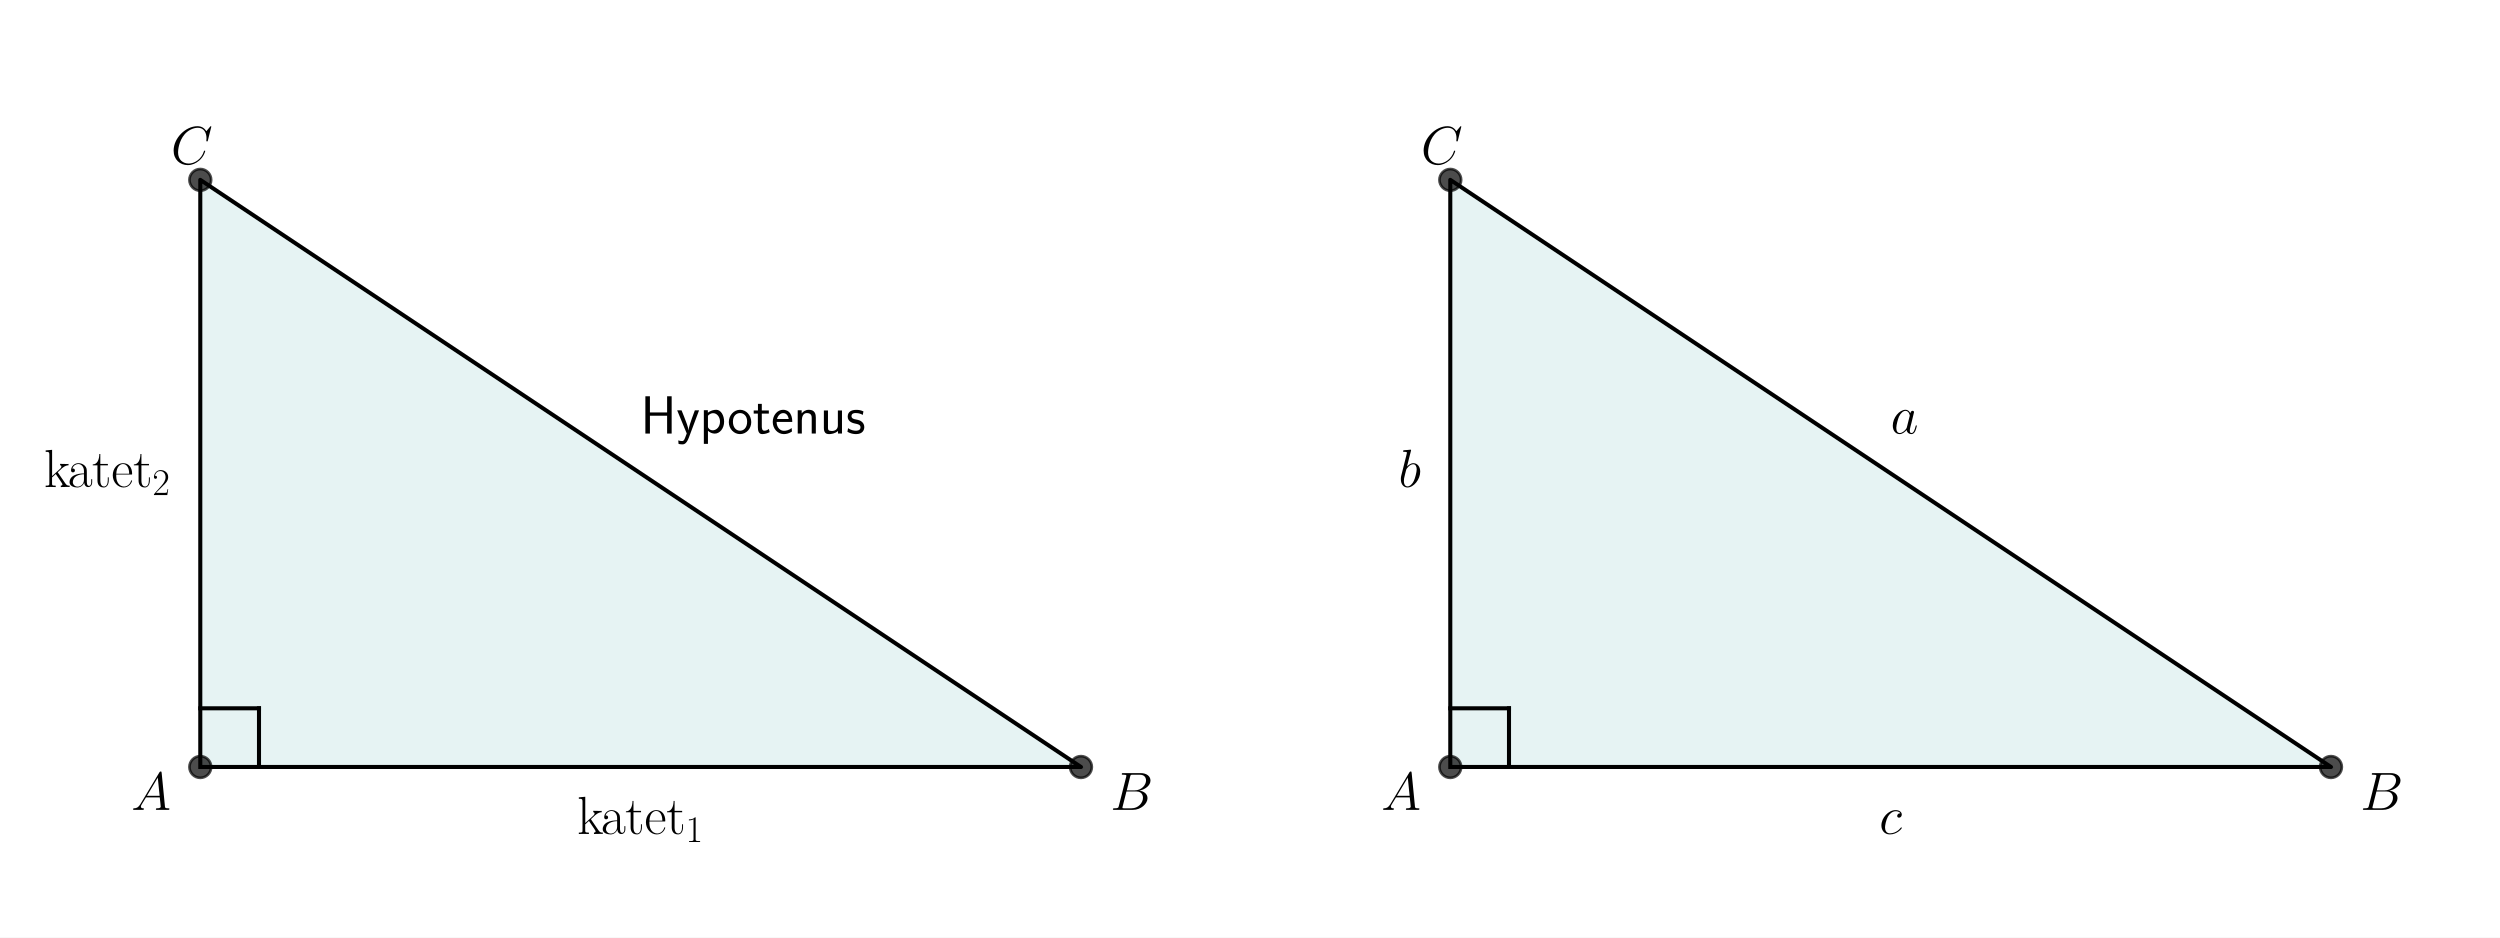
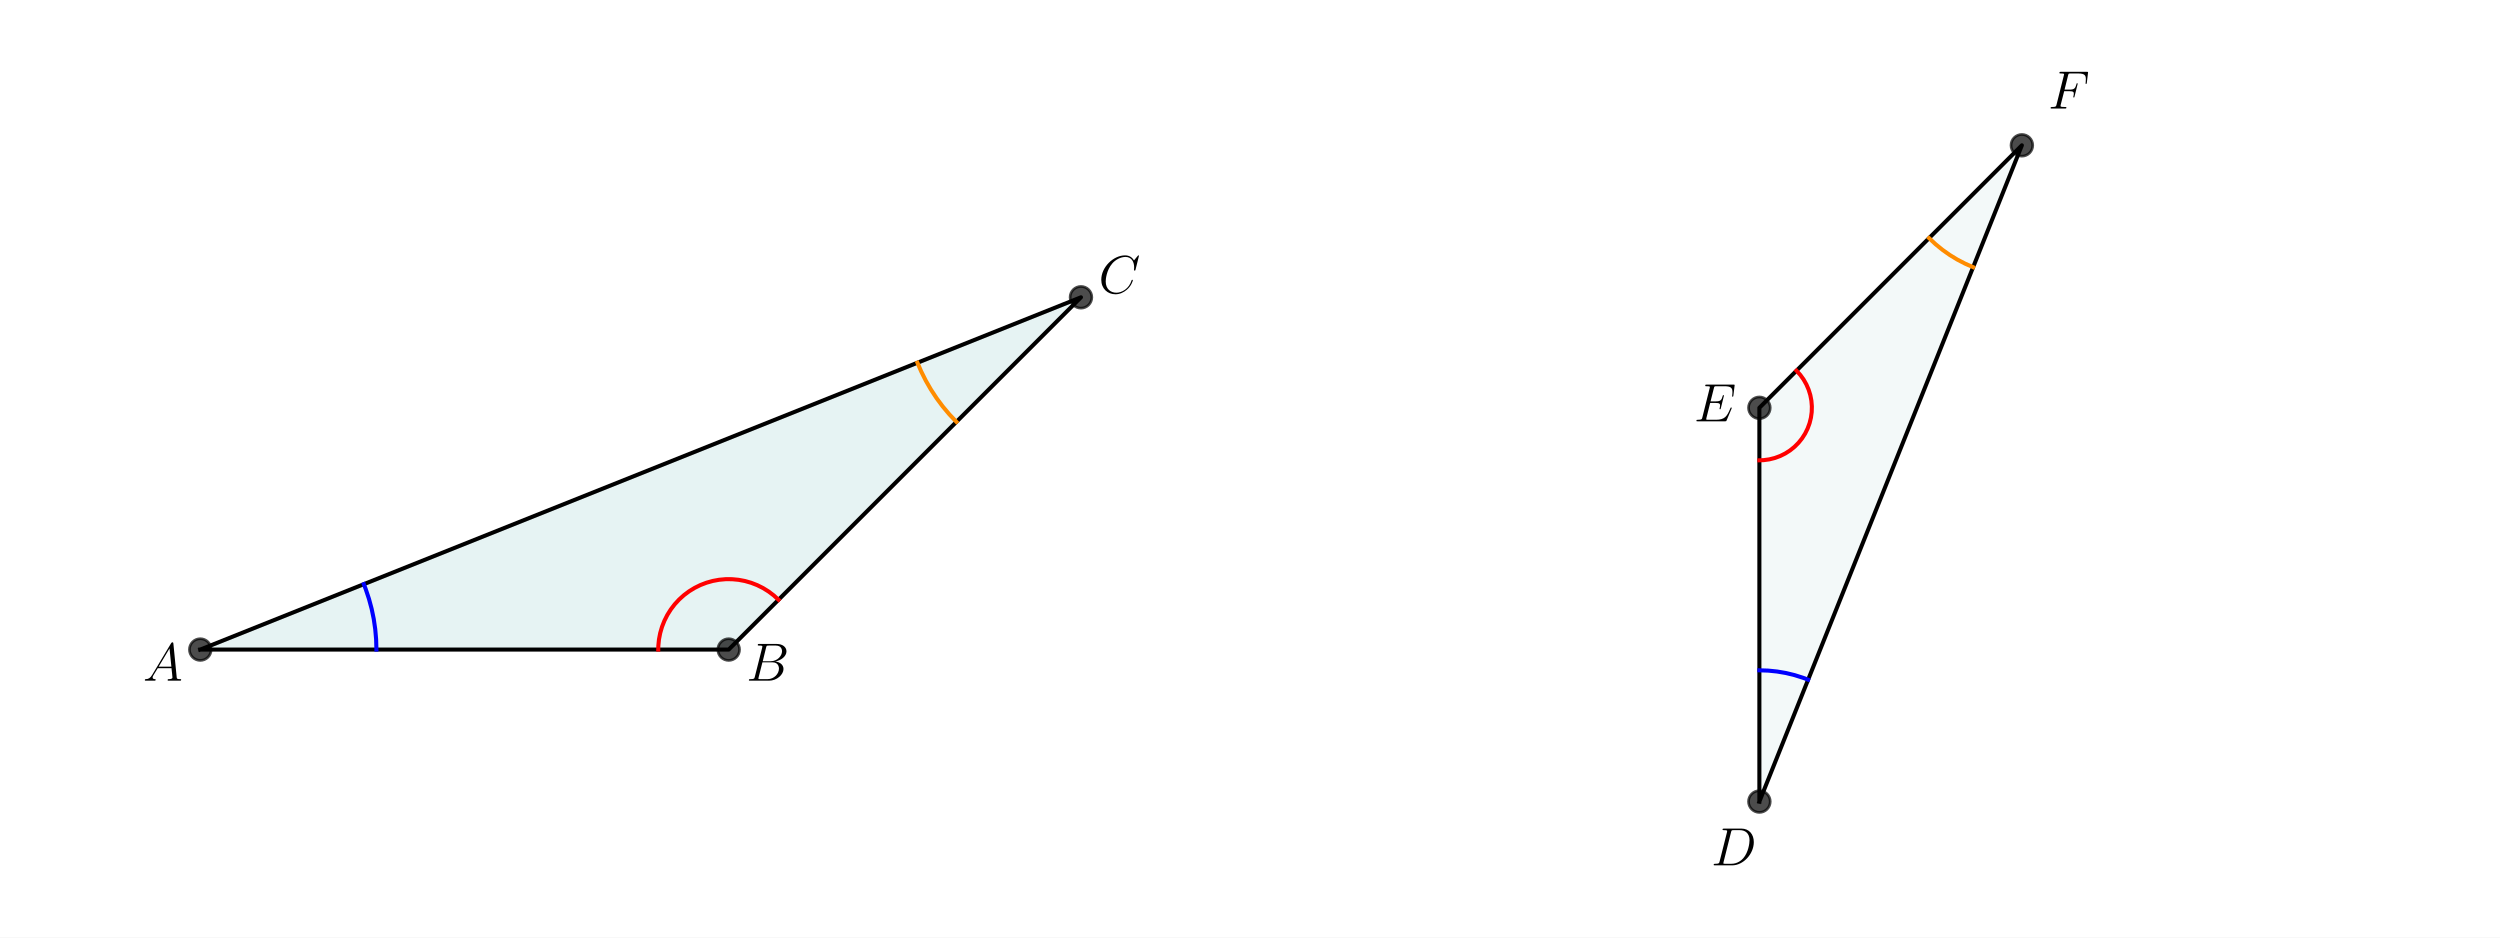
<svg xmlns="http://www.w3.org/2000/svg" xmlns:xlink="http://www.w3.org/1999/xlink" version="1.1" width="1152.0px" viewBox="0 0 1152.0 432" height="432px">
  <g>
    <g transform="translate(0, 0) scale(1 1) translate(0, 0) scale(1.25 1.25) ">
      <defs>
        <style type="text/css">*{stroke-linejoin: round; stroke-linecap: butt}</style>
      </defs>
      <g id="figure_1">
        <g id="patch_1">
          <path d="M 0 345.6  L 460.8 345.6  L 460.8 0  L 0 0  z " style="fill: #ffffff" />
        </g>
        <g id="axes_1">
          <g id="patch_2">
-             <path d="M 73.833 282.746  L 398.487 282.746  L 73.833 66.31  z " clip-path="url(#p7360a7d30c)" style="fill: #008080; opacity: 0.1; stroke: #008080; stroke-linejoin: miter" />
+             <path d="M 73.833 239.459  L 268.625 239.459  L 398.487 109.597  z " clip-path="url(#pd45686d12d)" style="fill: #008080; opacity: 0.1; stroke: #008080; stroke-linejoin: miter" />
          </g>
          <g id="line2d_1">
-             <path d="M 73.833 282.746  L 398.487 282.746  L 73.833 66.31  L 73.833 282.746  " clip-path="url(#p7360a7d30c)" style="fill: none; stroke: #000000; stroke-width: 1.5; stroke-linecap: square" />
+             <path d="M 73.833 239.459  L 268.625 239.459  L 398.487 109.597  L 73.833 239.459  " clip-path="url(#pd45686d12d)" style="fill: none; stroke: #000000; stroke-width: 1.5; stroke-linecap: square" />
          </g>
          <g id="line2d_2">
            <defs>
-               <path id="m5a1382d721" d="M 0 4  C 1.061 4 2.078 3.579 2.828 2.828  C 3.579 2.078 4 1.061 4 0  C 4 -1.061 3.579 -2.078 2.828 -2.828  C 2.078 -3.579 1.061 -4 0 -4  C -1.061 -4 -2.078 -3.579 -2.828 -2.828  C -3.579 -2.078 -4 -1.061 -4 0  C -4 1.061 -3.579 2.078 -2.828 2.828  C -2.078 3.579 -1.061 4 0 4  z " style="stroke: #000000; stroke-opacity: 0.7" />
+               <path id="m1c7ae21654" d="M 0 4  C 1.061 4 2.078 3.579 2.828 2.828  C 3.579 2.078 4 1.061 4 0  C 4 -1.061 3.579 -2.078 2.828 -2.828  C 2.078 -3.579 1.061 -4 0 -4  C -1.061 -4 -2.078 -3.579 -2.828 -2.828  C -3.579 -2.078 -4 -1.061 -4 0  C -4 1.061 -3.579 2.078 -2.828 2.828  C -2.078 3.579 -1.061 4 0 4  z " style="stroke: #000000; stroke-opacity: 0.7" />
            </defs>
-             <g clip-path="url(#p7360a7d30c)">
-               <use xlink:href="#m5a1382d721" x="73.833" y="66.31" style="fill-opacity: 0.7; stroke: #000000; stroke-opacity: 0.7" />
-               <use xlink:href="#m5a1382d721" x="398.487" y="282.746" style="fill-opacity: 0.7; stroke: #000000; stroke-opacity: 0.7" />
-               <use xlink:href="#m5a1382d721" x="73.833" y="282.746" style="fill-opacity: 0.7; stroke: #000000; stroke-opacity: 0.7" />
+             <g clip-path="url(#pd45686d12d)">
+               <use xlink:href="#m1c7ae21654" x="398.487" y="109.597" style="fill-opacity: 0.7; stroke: #000000; stroke-opacity: 0.7" />
+               <use xlink:href="#m1c7ae21654" x="268.625" y="239.459" style="fill-opacity: 0.7; stroke: #000000; stroke-opacity: 0.7" />
+               <use xlink:href="#m1c7ae21654" x="73.833" y="239.459" style="fill-opacity: 0.7; stroke: #000000; stroke-opacity: 0.7" />
            </g>
          </g>
          <g id="line2d_3">
-             <path d="M 73.833 261.103  L 95.476 261.103  " clip-path="url(#p7360a7d30c)" style="fill: none; stroke: #000000; stroke-width: 1.5; stroke-linecap: square" />
+             <path d="M 138.764 239.459  L 138.653 235.669  L 138.321 231.893  L 137.77 228.142  L 137 224.43  L 136.015 220.768  L 134.819 217.171  L 134.12 215.344  L 134.12 215.344  " clip-path="url(#pd45686d12d)" style="fill: none; stroke: #0000ff; stroke-width: 1.5; stroke-linecap: square" />
          </g>
          <g id="line2d_4">
-             <path d="M 95.476 282.746  L 95.476 261.103  " clip-path="url(#p7360a7d30c)" style="fill: none; stroke: #000000; stroke-width: 1.5; stroke-linecap: square" />
+             <path d="M 286.991 221.094  L 285.223 219.482  L 283.315 218.04  L 281.282 216.779  L 279.142 215.711  L 276.913 214.844  L 274.613 214.186  L 272.262 213.742  L 269.881 213.517  L 267.489 213.511  L 265.107 213.726  L 262.754 214.159  L 260.452 214.806  L 258.218 215.663  L 256.073 216.721  L 254.035 217.972  L 252.12 219.406  L 250.345 221.009  L 248.725 222.769  L 247.274 224.671  L 246.004 226.698  L 244.926 228.833  L 244.049 231.058  L 243.381 233.355  L 242.926 235.703  L 242.69 238.084  L 242.653 239.459  L 242.653 239.459  " clip-path="url(#pd45686d12d)" style="fill: none; stroke: #ff0000; stroke-width: 1.5; stroke-linecap: square" />
+           </g>
+           <g id="line2d_5">
+             <path d="M 352.574 155.51  L 349.965 152.744  L 347.522 149.829  L 345.254 146.776  L 343.169 143.596  L 341.274 140.299  L 339.574 136.897  L 338.2 133.712  L 338.2 133.712  " clip-path="url(#pd45686d12d)" style="fill: none; stroke: #ff8c00; stroke-width: 1.5; stroke-linecap: square" />
          </g>
          <g id="text_1">
-             <g transform="translate(48.38533 298.5487) scale(0.2 -0.2)">
+             <g transform="translate(52.71406 250.9327) scale(0.2 -0.2)">
              <defs>
                <path id="CMMI12-41" d="M 1088 691  C 864 314 646 186 339 186  C 269 180 218 180 218 58  C 218 24 250 0 294 0  C 410 0 698 0 813 0  C 998 0 1203 0 1382 0  C 1421 0 1498 0 1498 122  C 1498 180 1446 186 1408 186  C 1261 186 1139 236 1139 388  C 1139 476 1178 546 1261 685  L 1747 1479  L 3379 1479  C 3386 1423 3386 1373 3392 1316  C 3411 1152 3488 495 3488 376  C 3488 186 3162 186 3059 186  C 2989 186 2918 186 2918 70  C 2918 0 2976 0 3014 0  C 3123 0 3251 0 3360 0  L 3725 0  C 4115 0 4397 0 4403 0  C 4448 0 4518 0 4518 122  C 4518 186 4461 186 4365 186  C 4013 186 4006 244 3987 434  L 3597 4404  C 3584 4531 3558 4544 3488 4544  C 3424 4544 3386 4531 3328 4435  L 1088 691  z M 1856 1664  L 3142 3819  L 3360 1664  L 1856 1664  z " transform="scale(0.015625)" />
              </defs>
              <use xlink:href="#CMMI12-41" transform="scale(0.996264)" />
            </g>
          </g>
          <g id="text_2">
-             <g transform="translate(409.3091 298.5487) scale(0.2 -0.2)">
+             <g transform="translate(275.1185 250.9327) scale(0.2 -0.2)">
              <defs>
                <path id="CMMI12-42" d="M 2342 3921  C 2400 4160 2426 4160 2675 4160  L 3507 4160  C 4230 4160 4230 3544 4230 3485  C 4230 2966 3712 2304 2867 2304  L 1946 2304  L 2342 3921  z M 3424 2275  C 4122 2402 4755 2886 4755 3473  C 4755 3970 4314 4352 3590 4352  L 1536 4352  C 1414 4352 1357 4352 1357 4226  C 1357 4160 1414 4160 1510 4160  C 1901 4160 1901 4112 1901 4044  C 1901 4032 1901 3993 1875 3897  L 1011 472  C 954 249 941 185 493 185  C 371 185 307 185 307 70  C 307 0 346 0 474 0  L 2669 0  C 3648 0 4403 739 4403 1383  C 4403 1906 3942 2224 3424 2275  z M 2515 185  L 1651 185  C 1562 185 1549 185 1510 192  C 1440 198 1434 211 1434 261  C 1434 305 1446 343 1459 399  L 1907 2176  L 3110 2176  C 3866 2176 3866 1483 3866 1433  C 3866 828 3309 185 2515 185  z " transform="scale(0.015625)" />
              </defs>
              <use xlink:href="#CMMI12-42" transform="scale(0.996264)" />
            </g>
          </g>
          <g id="text_3">
-             <g transform="translate(63.01091 60.46868) scale(0.2 -0.2)">
+             <g transform="translate(404.9804 108.0847) scale(0.2 -0.2)">
              <defs>
                <path id="CMMI12-43" d="M 4781 4423  C 4781 4480 4736 4480 4723 4480  C 4710 4480 4685 4480 4634 4416  L 4192 3882  C 3968 4264 3616 4480 3136 4480  C 1754 4480 320 3088 320 1595  C 320 533 1069 -128 2003 -128  C 2515 -128 2963 88 3334 400  C 3891 863 4058 1481 4058 1531  C 4058 1588 4006 1588 3987 1588  C 3930 1588 3923 1550 3910 1524  C 3616 534 2752 57 2112 57  C 1434 57 845 489 845 1391  C 845 1595 909 2700 1632 3532  C 1984 3939 2586 4295 3194 4295  C 3898 4295 4211 3717 4211 3068  C 4211 2903 4192 2764 4192 2738  C 4192 2681 4256 2681 4275 2681  C 4346 2681 4352 2687 4378 2801  L 4781 4423  z " transform="scale(0.015625)" />
              </defs>
              <use xlink:href="#CMMI12-43" transform="scale(0.996264)" />
            </g>
          </g>
-           <g id="text_4">
-             <g transform="translate(212.7632 307.405) scale(0.2 -0.2)">
-               <defs>
-                 <path id="CMR17-6b" d="M 1670 1673  C 1664 1686 1632 1724 1632 1743  C 1632 1756 2086 2171 2144 2222  C 2509 2528 2739 2560 2906 2560  L 2906 2733  C 2867 2733 2854 2733 2848 2720  L 2534 2720  C 2355 2720 2080 2720 1907 2733  L 1907 2566  C 1997 2559 2061 2508 2061 2419  C 2061 2291 1933 2170 1926 2170  L 960 1289  L 960 4396  L 198 4326  L 198 4160  C 576 4160 634 4122 634 3817  L 634 426  C 634 184 608 153 198 153  L 198 -13  C 352 0 634 0 794 0  C 954 0 1235 0 1389 -13  L 1389 153  C 979 153 954 178 954 428  L 954 1130  L 1395 1532  L 2042 574  C 2118 459 2182 369 2182 286  C 2182 172 2067 153 1990 153  L 1990 -13  C 2144 0 2419 0 2579 0  C 2694 0 2931 0 3040 0  L 3040 153  C 2739 153 2669 210 2477 491  L 1670 1673  z " transform="scale(0.015625)" />
-                 <path id="CMR17-61" d="M 2304 1653  C 2304 2072 2304 2294 2035 2543  C 1798 2752 1523 2816 1306 2816  C 800 2816 435 2407 435 1971  C 435 1728 627 1728 666 1728  C 749 1728 896 1778 896 1954  C 896 2112 774 2181 666 2181  C 640 2181 608 2174 589 2168  C 723 2592 1069 2714 1293 2714  C 1613 2714 1965 2429 1965 1885  L 1965 1600  C 1587 1600 1133 1549 774 1357  C 371 1133 256 813 256 570  C 256 77 832 -64 1171 -64  C 1523 -64 1850 139 1990 511  C 2003 233 2182 -18 2464 -18  C 2598 -18 2938 70 2938 567  L 2938 920  L 2822 920  L 2822 562  C 2822 178 2650 128 2566 128  C 2304 128 2304 458 2304 738  L 2304 1653  z M 1965 870  C 1965 317 1568 38 1216 38  C 896 38 646 275 646 570  C 646 761 730 1100 1101 1305  C 1408 1478 1760 1504 1965 1504  L 1965 870  z " transform="scale(0.015625)" />
-                 <path id="CMR17-74" d="M 966 2560  L 1862 2560  L 1862 2725  L 966 2725  L 966 3904  L 851 3904  C 838 3245 614 2668 70 2668  L 70 2560  L 627 2560  L 627 771  C 627 650 627 -64 1370 -64  C 1747 -64 1965 306 1965 777  L 1965 1140  L 1850 1140  L 1850 783  C 1850 344 1677 51 1408 51  C 1222 51 966 178 966 758  L 966 2560  z " transform="scale(0.015625)" />
-                 <path id="CMR17-65" d="M 2438 1472  C 2464 1498 2464 1511 2464 1576  C 2464 2238 2118 2816 1389 2816  C 710 2816 173 2169 173 1383  C 173 551 781 -64 1459 -64  C 2176 -64 2458 607 2458 740  C 2458 784 2419 784 2406 784  C 2362 784 2355 771 2330 696  C 2189 265 1837 51 1504 51  C 1229 51 954 203 781 480  C 582 803 582 1176 582 1472  L 2438 1472  z M 589 1568  C 634 2505 1126 2714 1382 2714  C 1818 2714 2112 2297 2118 1568  L 589 1568  z " transform="scale(0.015625)" />
-                 <path id="CMR17-31" d="M 1702 4058  C 1702 4192 1696 4192 1606 4192  C 1357 3916 979 3827 621 3827  C 602 3827 570 3827 563 3808  C 557 3795 557 3782 557 3648  C 755 3648 1088 3686 1344 3839  L 1344 461  C 1344 236 1331 160 781 160  L 589 160  L 589 0  C 896 0 1216 0 1523 0  C 1830 0 2150 0 2458 0  L 2458 160  L 2266 160  C 1715 160 1702 230 1702 458  L 1702 4058  z " transform="scale(0.015625)" />
-               </defs>
-               <use xlink:href="#CMR17-6b" transform="scale(0.996264)" />
-               <use xlink:href="#CMR17-61" transform="translate(43.0881 0) scale(0.996264)" />
-               <use xlink:href="#CMR17-74" transform="translate(88.77858 0) scale(0.996264)" />
-               <use xlink:href="#CMR17-65" transform="translate(124.0593 0) scale(0.996264)" />
-               <use xlink:href="#CMR17-74" transform="translate(164.545 0) scale(0.996264)" />
-               <use xlink:href="#CMR17-31" transform="translate(199.8258 -14.94392) scale(0.697382)" />
-             </g>
-           </g>
-           <g id="text_5">
-             <g transform="translate(16.21733 179.5087) scale(0.2 -0.2)">
-               <defs>
-                 <path id="CMR17-32" d="M 2669 989  L 2554 989  C 2490 536 2438 459 2413 420  C 2381 369 1920 369 1830 369  L 602 369  C 832 619 1280 1072 1824 1597  C 2214 1967 2669 2402 2669 3035  C 2669 3790 2067 4224 1395 4224  C 691 4224 262 3604 262 3030  C 262 2780 448 2748 525 2748  C 589 2748 781 2787 781 3010  C 781 3207 614 3264 525 3264  C 486 3264 448 3258 422 3245  C 544 3790 915 4058 1306 4058  C 1862 4058 2227 3617 2227 3035  C 2227 2479 1901 2000 1536 1584  L 262 146  L 262 0  L 2515 0  L 2669 989  z " transform="scale(0.015625)" />
-               </defs>
-               <use xlink:href="#CMR17-6b" transform="scale(0.996264)" />
-               <use xlink:href="#CMR17-61" transform="translate(43.0881 0) scale(0.996264)" />
-               <use xlink:href="#CMR17-74" transform="translate(88.77858 0) scale(0.996264)" />
-               <use xlink:href="#CMR17-65" transform="translate(124.0593 0) scale(0.996264)" />
-               <use xlink:href="#CMR17-74" transform="translate(164.545 0) scale(0.996264)" />
-               <use xlink:href="#CMR17-32" transform="translate(199.8258 -14.94392) scale(0.697382)" />
-             </g>
-           </g>
-           <g id="text_6">
-             <g transform="translate(236.16 159.8305) scale(0.2 -0.2)">
-               <defs>
-                 <path id="CMSS17-48" d="M 3674 4416  L 3136 4416  L 3136 2501  L 1101 2501  L 1101 4416  L 563 4416  L 563 0  L 1101 0  L 1101 2112  L 3136 2112  L 3136 0  L 3674 0  L 3674 4416  z " transform="scale(0.015625)" />
-                 <path id="CMSS17-79" d="M 2675 2752  L 2176 2752  C 1632 1294 1446 702 1434 383  L 1427 383  C 1408 696 1126 1460 902 2007  L 602 2752  L 83 2752  L 1216 13  C 1146 -178 1043 -465 1011 -529  C 870 -885 774 -885 672 -885  C 646 -885 442 -885 211 -809  L 250 -1229  C 410 -1261 570 -1280 685 -1280  C 845 -1280 1165 -1280 1459 -497  L 2675 2752  z " transform="scale(0.015625)" />
-                 <path id="CMSS17-70" d="M 966 333  C 1178 129 1466 -5 1773 -5  C 2368 -5 2880 603 2880 1412  C 2880 2159 2496 2816 1946 2816  C 1626 2816 1242 2702 954 2472  L 954 2765  L 480 2765  L 480 -1216  L 966 -1216  L 966 333  z M 966 2100  C 1018 2176 1235 2415 1587 2415  C 2035 2415 2394 1960 2394 1412  C 2394 787 1958 384 1530 384  C 1402 384 1267 415 1139 523  C 966 674 966 768 966 857  L 966 2100  z " transform="scale(0.015625)" />
-                 <path id="CMSS17-6f" d="M 2829 1356  C 2829 2176 2221 2816 1504 2816  C 768 2816 173 2157 173 1356  C 173 544 787 -64 1498 -64  C 2227 -64 2829 563 2829 1356  z M 1504 337  C 1050 337 659 709 659 1408  C 659 2151 1114 2427 1498 2427  C 1914 2427 2342 2126 2342 1408  C 2342 683 1926 337 1504 337  z " transform="scale(0.015625)" />
-                 <path id="CMSS17-74" d="M 1069 2368  L 1901 2368  L 1901 2737  L 1069 2737  L 1069 3520  L 614 3520  L 614 2737  L 109 2737  L 109 2368  L 602 2368  L 602 749  C 602 384 685 -64 1107 -64  C 1427 -64 1722 25 2003 172  L 1901 548  C 1747 414 1562 337 1363 337  C 1082 337 1069 696 1069 856  L 1069 2368  z " transform="scale(0.015625)" />
-                 <path id="CMSS17-65" d="M 2502 1377  C 2502 1590 2490 2003 2285 2345  C 2061 2713 1696 2816 1421 2816  C 755 2816 192 2188 192 1375  C 192 582 774 -64 1510 -64  C 1798 -64 2150 19 2470 248  C 2470 274 2458 414 2451 420  C 2451 433 2432 630 2432 656  C 2125 407 1773 325 1517 325  C 1107 325 666 667 646 1377  L 2502 1377  z M 698 1728  C 781 2084 1062 2421 1421 2421  C 1517 2421 1965 2421 2080 1728  L 698 1728  z " transform="scale(0.015625)" />
-                 <path id="CMSS17-6e" d="M 2618 1877  C 2618 2283 2522 2816 1798 2816  C 1389 2816 1120 2606 941 2389  L 941 2758  L 474 2758  L 474 0  L 960 0  L 960 1559  C 960 1964 1114 2428 1549 2428  C 2112 2428 2131 2048 2131 1829  L 2131 0  L 2618 0  L 2618 1877  z " transform="scale(0.015625)" />
-                 <path id="CMSS17-75" d="M 2618 2739  L 2131 2739  L 2131 972  C 2131 498 1786 306 1421 306  C 998 306 960 447 960 709  L 960 2739  L 474 2739  L 474 678  C 474 179 646 -64 1088 -64  C 1306 -64 1798 -13 2144 306  L 2144 0  L 2618 0  L 2618 2739  z " transform="scale(0.015625)" />
-                 <path id="CMSS17-73" d="M 2061 2627  C 1683 2807 1389 2807 1197 2807  C 742 2807 198 2648 198 2003  C 198 1359 902 1218 1094 1179  C 1389 1122 1715 1058 1715 740  C 1715 337 1254 337 1171 337  C 915 337 563 407 243 638  L 166 210  C 531 0 883 -64 1178 -64  C 1965 -64 2163 416 2163 781  C 2163 1094 1984 1305 1862 1401  C 1651 1568 1574 1587 1050 1696  C 960 1709 646 1779 646 2066  C 646 2432 1050 2432 1139 2432  C 1555 2432 1811 2303 1984 2208  L 2061 2627  z " transform="scale(0.015625)" />
-               </defs>
-               <use xlink:href="#CMSS17-48" transform="scale(0.996264)" />
-               <use xlink:href="#CMSS17-79" transform="translate(66.06152 0) scale(0.996264)" />
-               <use xlink:href="#CMSS17-70" transform="translate(109.0617 0) scale(0.996264)" />
-               <use xlink:href="#CMSS17-6f" transform="translate(159.869 0) scale(0.996264)" />
-               <use xlink:href="#CMSS17-74" transform="translate(206.7127 0) scale(0.996264)" />
-               <use xlink:href="#CMSS17-65" transform="translate(240.5442 0) scale(0.996264)" />
-               <use xlink:href="#CMSS17-6e" transform="translate(282.1831 0) scale(0.996264)" />
-               <use xlink:href="#CMSS17-75" transform="translate(330.388 0) scale(0.996264)" />
-               <use xlink:href="#CMSS17-73" transform="translate(378.5929 0) scale(0.996264)" />
-             </g>
-           </g>
        </g>
      </g>
      <defs>
-         <clipPath id="p7360a7d30c">
+         <clipPath id="pd45686d12d">
          <rect x="57.6" y="41.472" width="357.12" height="266.112" />
        </clipPath>
      </defs>
    </g>
    <g transform="translate(576.0, 0) scale(1 1) translate(0, 0) scale(1.25 1.25) ">
      <defs>
        <style type="text/css">*{stroke-linejoin: round; stroke-linecap: butt}</style>
      </defs>
      <g id="figure_1">
        <g id="patch_1">
          <path d="M 0 345.6  L 460.8 345.6  L 460.8 0  L 0 0  z " style="fill: #ffffff" />
        </g>
        <g id="axes_1">
          <g id="patch_2">
-             <path d="M 73.833 282.746  L 398.487 282.746  L 73.833 66.31  z " clip-path="url(#p77c531cea9)" style="fill: #008080; opacity: 0.1; stroke: #008080; stroke-linejoin: miter" />
+             <path d="M 187.776 295.488  L 187.776 150.336  L 284.544 53.568  z " clip-path="url(#p8098b5ee2b)" style="fill: #008080; opacity: 0.05; stroke: #008080; stroke-linejoin: miter" />
          </g>
          <g id="line2d_1">
-             <path d="M 73.833 282.746  L 398.487 282.746  L 73.833 66.31  L 73.833 282.746  " clip-path="url(#p77c531cea9)" style="fill: none; stroke: #000000; stroke-width: 1.5; stroke-linecap: square" />
+             <path d="M 187.776 295.488  L 187.776 150.336  L 284.544 53.568  L 187.776 295.488  " clip-path="url(#p8098b5ee2b)" style="fill: none; stroke: #000000; stroke-width: 1.5; stroke-linecap: square" />
          </g>
          <g id="line2d_2">
            <defs>
-               <path id="m9906bff17e" d="M 0 4  C 1.061 4 2.078 3.579 2.828 2.828  C 3.579 2.078 4 1.061 4 0  C 4 -1.061 3.579 -2.078 2.828 -2.828  C 2.078 -3.579 1.061 -4 0 -4  C -1.061 -4 -2.078 -3.579 -2.828 -2.828  C -3.579 -2.078 -4 -1.061 -4 0  C -4 1.061 -3.579 2.078 -2.828 2.828  C -2.078 3.579 -1.061 4 0 4  z " style="stroke: #000000; stroke-opacity: 0.7" />
+               <path id="m3e33ef8b29" d="M 0 4  C 1.061 4 2.078 3.579 2.828 2.828  C 3.579 2.078 4 1.061 4 0  C 4 -1.061 3.579 -2.078 2.828 -2.828  C 2.078 -3.579 1.061 -4 0 -4  C -1.061 -4 -2.078 -3.579 -2.828 -2.828  C -3.579 -2.078 -4 -1.061 -4 0  C -4 1.061 -3.579 2.078 -2.828 2.828  C -2.078 3.579 -1.061 4 0 4  z " style="stroke: #000000; stroke-opacity: 0.7" />
            </defs>
-             <g clip-path="url(#p77c531cea9)">
-               <use xlink:href="#m9906bff17e" x="73.833" y="66.31" style="fill-opacity: 0.7; stroke: #000000; stroke-opacity: 0.7" />
-               <use xlink:href="#m9906bff17e" x="398.487" y="282.746" style="fill-opacity: 0.7; stroke: #000000; stroke-opacity: 0.7" />
-               <use xlink:href="#m9906bff17e" x="73.833" y="282.746" style="fill-opacity: 0.7; stroke: #000000; stroke-opacity: 0.7" />
+             <g clip-path="url(#p8098b5ee2b)">
+               <use xlink:href="#m3e33ef8b29" x="284.544" y="53.568" style="fill-opacity: 0.7; stroke: #000000; stroke-opacity: 0.7" />
+               <use xlink:href="#m3e33ef8b29" x="187.776" y="150.336" style="fill-opacity: 0.7; stroke: #000000; stroke-opacity: 0.7" />
+               <use xlink:href="#m3e33ef8b29" x="187.776" y="295.488" style="fill-opacity: 0.7; stroke: #000000; stroke-opacity: 0.7" />
            </g>
          </g>
          <g id="line2d_3">
-             <path d="M 73.833 261.103  L 95.476 261.103  " clip-path="url(#p77c531cea9)" style="fill: none; stroke: #000000; stroke-width: 1.5; stroke-linecap: square" />
+             <path d="M 187.776 247.104  L 191.049 247.215  L 194.307 247.547  L 197.535 248.098  L 200.718 248.867  L 203.842 249.849  L 205.745 250.565  L 205.745 250.565  " clip-path="url(#p8098b5ee2b)" style="fill: none; stroke: #0000ff; stroke-width: 1.5; stroke-linecap: square" />
          </g>
          <g id="line2d_4">
-             <path d="M 95.476 282.746  L 95.476 261.103  " clip-path="url(#p77c531cea9)" style="fill: none; stroke: #000000; stroke-width: 1.5; stroke-linecap: square" />
+             <path d="M 201.461 136.651  L 202.859 138.21  L 204.081 139.91  L 205.112 141.733  L 205.94 143.656  L 206.556 145.658  L 206.951 147.714  L 207.122 149.801  L 207.067 151.894  L 206.785 153.97  L 206.282 156.002  L 205.561 157.968  L 204.632 159.845  L 203.506 161.611  L 202.196 163.244  L 200.717 164.726  L 199.087 166.04  L 197.324 167.171  L 195.449 168.104  L 193.485 168.829  L 191.453 169.337  L 189.379 169.623  L 187.776 169.69  L 187.776 169.69  " clip-path="url(#p8098b5ee2b)" style="fill: none; stroke: #ff0000; stroke-width: 1.5; stroke-linecap: square" />
+           </g>
+           <g id="line2d_5">
+             <path d="M 250.331 87.781  L 252.723 90.016  L 255.261 92.085  L 257.933 93.977  L 260.727 95.684  L 263.629 97.198  L 266.575 98.491  L 266.575 98.491  " clip-path="url(#p8098b5ee2b)" style="fill: none; stroke: #ff8c00; stroke-width: 1.5; stroke-linecap: square" />
          </g>
          <g id="text_1">
-             <g transform="translate(48.38533 298.5487) scale(0.2 -0.2)">
+             <g transform="translate(169.9998 319.0018) scale(0.2 -0.2)">
              <defs>
-                 <path id="CMMI12-41" d="M 1088 691  C 864 314 646 186 339 186  C 269 180 218 180 218 58  C 218 24 250 0 294 0  C 410 0 698 0 813 0  C 998 0 1203 0 1382 0  C 1421 0 1498 0 1498 122  C 1498 180 1446 186 1408 186  C 1261 186 1139 236 1139 388  C 1139 476 1178 546 1261 685  L 1747 1479  L 3379 1479  C 3386 1423 3386 1373 3392 1316  C 3411 1152 3488 495 3488 376  C 3488 186 3162 186 3059 186  C 2989 186 2918 186 2918 70  C 2918 0 2976 0 3014 0  C 3123 0 3251 0 3360 0  L 3725 0  C 4115 0 4397 0 4403 0  C 4448 0 4518 0 4518 122  C 4518 186 4461 186 4365 186  C 4013 186 4006 244 3987 434  L 3597 4404  C 3584 4531 3558 4544 3488 4544  C 3424 4544 3386 4531 3328 4435  L 1088 691  z M 1856 1664  L 3142 3819  L 3360 1664  L 1856 1664  z " transform="scale(0.015625)" />
+                 <path id="CMMI12-44" d="M 1005 472  C 947 249 934 185 486 185  C 365 185 301 185 301 70  C 301 0 339 0 467 0  L 2496 0  C 3789 0 5050 1332 5050 2753  C 5050 3671 4499 4352 3584 4352  L 1530 4352  C 1408 4352 1350 4352 1350 4231  C 1350 4167 1408 4167 1504 4167  C 1894 4167 1894 4116 1894 4046  C 1894 4034 1894 3995 1869 3899  L 1005 472  z M 2355 3931  C 2413 4167 2438 4167 2688 4167  L 3392 4167  C 3994 4167 4544 3842 4544 2963  C 4544 2644 4416 1536 3795 835  C 3616 625 3130 185 2394 185  L 1664 185  C 1574 185 1562 185 1523 192  C 1453 198 1446 211 1446 262  C 1446 307 1459 345 1472 402  L 2355 3931  z " transform="scale(0.015625)" />
              </defs>
-               <use xlink:href="#CMMI12-41" transform="scale(0.996264)" />
+               <use xlink:href="#CMMI12-44" transform="scale(0.996264)" />
            </g>
          </g>
          <g id="text_2">
-             <g transform="translate(409.3091 298.5487) scale(0.2 -0.2)">
+             <g transform="translate(163.657 155.3167) scale(0.2 -0.2)">
              <defs>
-                 <path id="CMMI12-42" d="M 2342 3921  C 2400 4160 2426 4160 2675 4160  L 3507 4160  C 4230 4160 4230 3544 4230 3485  C 4230 2966 3712 2304 2867 2304  L 1946 2304  L 2342 3921  z M 3424 2275  C 4122 2402 4755 2886 4755 3473  C 4755 3970 4314 4352 3590 4352  L 1536 4352  C 1414 4352 1357 4352 1357 4226  C 1357 4160 1414 4160 1510 4160  C 1901 4160 1901 4112 1901 4044  C 1901 4032 1901 3993 1875 3897  L 1011 472  C 954 249 941 185 493 185  C 371 185 307 185 307 70  C 307 0 346 0 474 0  L 2669 0  C 3648 0 4403 739 4403 1383  C 4403 1906 3942 2224 3424 2275  z M 2515 185  L 1651 185  C 1562 185 1549 185 1510 192  C 1440 198 1434 211 1434 261  C 1434 305 1446 343 1459 399  L 1907 2176  L 3110 2176  C 3866 2176 3866 1483 3866 1433  C 3866 828 3309 185 2515 185  z " transform="scale(0.015625)" />
+                 <path id="CMMI12-45" d="M 4448 1489  C 4454 1508 4474 1554 4474 1579  C 4474 1611 4448 1643 4410 1643  C 4384 1643 4371 1637 4352 1617  C 4339 1611 4339 1598 4282 1469  C 3904 570 3629 185 2605 185  L 1670 185  C 1581 185 1568 185 1530 192  C 1459 198 1453 211 1453 262  C 1453 307 1466 345 1478 403  L 1920 2176  L 2554 2176  C 3053 2176 3091 2066 3091 1874  C 3091 1810 3091 1752 3046 1560  C 3034 1534 3027 1508 3027 1489  C 3027 1444 3059 1425 3098 1425  C 3155 1425 3162 1469 3187 1559  L 3552 3042  C 3552 3073 3526 3105 3488 3105  C 3430 3105 3424 3080 3398 2990  C 3270 2501 3142 2361 2573 2361  L 1965 2361  L 2362 3930  C 2419 4154 2432 4154 2694 4154  L 3610 4154  C 4397 4154 4557 3943 4557 3458  C 4557 3451 4557 3273 4531 3062  C 4525 3036 4518 2998 4518 2985  C 4518 2934 4550 2915 4589 2915  C 4634 2915 4659 2941 4672 3055  L 4806 4174  C 4806 4195 4819 4263 4819 4277  C 4819 4352 4762 4352 4646 4352  L 1523 4352  C 1402 4352 1338 4352 1338 4229  C 1338 4154 1382 4154 1491 4154  C 1888 4154 1888 4114 1888 4052  C 1888 4020 1882 3994 1862 3924  L 998 473  C 941 249 928 185 480 185  C 358 185 294 185 294 70  C 294 0 333 0 461 0  L 3674 0  C 3814 0 3821 6 3866 110  L 4448 1489  z " transform="scale(0.015625)" />
              </defs>
-               <use xlink:href="#CMMI12-42" transform="scale(0.996264)" />
+               <use xlink:href="#CMMI12-45" transform="scale(0.996264)" />
            </g>
          </g>
          <g id="text_3">
-             <g transform="translate(63.01091 60.46868) scale(0.2 -0.2)">
+             <g transform="translate(294.2208 40.01557) scale(0.2 -0.2)">
              <defs>
-                 <path id="CMMI12-43" d="M 4781 4423  C 4781 4480 4736 4480 4723 4480  C 4710 4480 4685 4480 4634 4416  L 4192 3882  C 3968 4264 3616 4480 3136 4480  C 1754 4480 320 3088 320 1595  C 320 533 1069 -128 2003 -128  C 2515 -128 2963 88 3334 400  C 3891 863 4058 1481 4058 1531  C 4058 1588 4006 1588 3987 1588  C 3930 1588 3923 1550 3910 1524  C 3616 534 2752 57 2112 57  C 1434 57 845 489 845 1391  C 845 1595 909 2700 1632 3532  C 1984 3939 2586 4295 3194 4295  C 3898 4295 4211 3717 4211 3068  C 4211 2903 4192 2764 4192 2738  C 4192 2681 4256 2681 4275 2681  C 4346 2681 4352 2687 4378 2801  L 4781 4423  z " transform="scale(0.015625)" />
+                 <path id="CMMI12-46" d="M 1901 2055  L 2515 2055  C 3002 2055 3040 1946 3040 1761  C 3040 1678 3027 1589 2995 1448  C 2982 1423 2976 1391 2976 1378  C 2976 1333 3002 1308 3046 1308  C 3098 1308 3104 1333 3130 1435  L 3501 2935  C 3501 2961 3482 2999 3437 2999  C 3379 2999 3373 2974 3347 2863  C 3213 2376 3085 2240 2528 2240  L 1946 2240  L 2362 3926  C 2419 4154 2432 4154 2694 4154  L 3552 4154  C 4352 4154 4467 3918 4467 3464  C 4467 3426 4467 3285 4448 3119  C 4442 3094 4429 3011 4429 2985  C 4429 2934 4461 2915 4499 2915  C 4544 2915 4570 2941 4582 3055  L 4717 4174  C 4717 4195 4730 4263 4730 4277  C 4730 4352 4672 4352 4557 4352  L 1523 4352  C 1402 4352 1338 4352 1338 4229  C 1338 4154 1382 4154 1491 4154  C 1888 4154 1888 4113 1888 4050  C 1888 4018 1882 3992 1862 3922  L 998 473  C 941 249 928 185 480 185  C 358 185 294 185 294 70  C 294 0 352 0 390 0  C 512 0 640 0 762 0  L 1594 0  C 1734 0 1888 0 2029 0  C 2086 0 2163 0 2163 115  C 2163 185 2125 185 1984 185  C 1478 185 1466 229 1466 324  C 1466 356 1478 406 1491 449  L 1901 2055  z " transform="scale(0.015625)" />
              </defs>
-               <use xlink:href="#CMMI12-43" transform="scale(0.996264)" />
-             </g>
-           </g>
-           <g id="text_4">
-             <g transform="translate(231.9617 307.405) scale(0.2 -0.2)">
-               <defs>
-                 <path id="CMMI12-63" d="M 2502 2431  C 2381 2431 2323 2431 2234 2355  C 2195 2323 2125 2227 2125 2125  C 2125 1997 2221 1920 2342 1920  C 2496 1920 2669 2044 2669 2292  C 2669 2588 2374 2816 1933 2816  C 1094 2816 256 1903 256 996  C 256 441 602 -64 1254 -64  C 2125 -64 2675 622 2675 706  C 2675 744 2637 776 2611 776  C 2592 776 2586 770 2528 713  C 2118 162 1510 64 1267 64  C 826 64 685 446 685 764  C 685 988 794 1605 1024 2039  C 1190 2338 1536 2682 1939 2682  C 2022 2682 2374 2682 2502 2431  z " transform="scale(0.015625)" />
-               </defs>
-               <use xlink:href="#CMMI12-63" transform="scale(0.996264)" />
-             </g>
-           </g>
-           <g id="text_5">
-             <g transform="translate(54.71574 179.5087) scale(0.2 -0.2)">
-               <defs>
-                 <path id="CMMI12-62" d="M 1478 4257  C 1485 4283 1498 4321 1498 4352  C 1498 4416 1434 4416 1421 4416  C 1414 4416 1184 4393 1069 4377  C 960 4377 864 4358 749 4358  C 595 4345 550 4339 550 4224  C 550 4160 614 4160 678 4160  C 1005 4160 1005 4103 1005 4040  C 1005 3996 954 3811 928 3696  L 774 3085  C 710 2831 346 1387 320 1272  C 288 1114 288 1005 288 922  C 288 274 653 -64 1069 -64  C 1811 -64 2579 888 2579 1814  C 2579 2401 2246 2816 1766 2816  C 1434 2816 1133 2542 1011 2414  L 1478 4257  z M 1075 64  C 870 64 646 217 646 715  C 646 926 666 1047 781 1494  C 800 1577 902 1986 928 2069  C 941 2120 1318 2689 1754 2689  C 2035 2689 2163 2408 2163 2076  C 2163 1769 1984 1047 1824 715  C 1664 370 1370 64 1075 64  z " transform="scale(0.015625)" />
-               </defs>
-               <use xlink:href="#CMMI12-62" transform="scale(0.996264)" />
-             </g>
-           </g>
-           <g id="text_6">
-             <g transform="translate(236.16 159.8305) scale(0.2 -0.2)">
-               <defs>
-                 <path id="CMMI12-61" d="M 1926 760  C 1894 651 1894 639 1805 517  C 1664 338 1382 64 1082 64  C 819 64 672 300 672 677  C 672 1028 870 1743 992 2012  C 1210 2459 1510 2689 1760 2689  C 2182 2689 2266 2165 2266 2114  C 2266 2108 2246 2024 2240 2012  L 1926 760  z M 2336 2395  C 2266 2561 2093 2816 1760 2816  C 1037 2816 256 1884 256 939  C 256 307 627 -64 1062 -64  C 1414 -64 1715 211 1894 422  C 1958 45 2259 -64 2451 -64  C 2643 -64 2797 51 2912 281  C 3014 498 3104 888 3104 913  C 3104 945 3078 971 3040 971  C 2982 971 2976 939 2950 843  C 2854 466 2733 64 2470 64  C 2285 64 2272 230 2272 358  C 2272 505 2291 575 2349 824  C 2394 984 2426 1124 2477 1309  C 2714 2267 2771 2497 2771 2535  C 2771 2625 2701 2695 2605 2695  C 2400 2695 2349 2472 2336 2395  z " transform="scale(0.015625)" />
-               </defs>
-               <use xlink:href="#CMMI12-61" transform="scale(0.996264)" />
+               <use xlink:href="#CMMI12-46" transform="scale(0.996264)" />
            </g>
          </g>
        </g>
      </g>
      <defs>
-         <clipPath id="p77c531cea9">
+         <clipPath id="p8098b5ee2b">
          <rect x="57.6" y="41.472" width="357.12" height="266.112" />
        </clipPath>
      </defs>
    </g>
  </g>
</svg>
